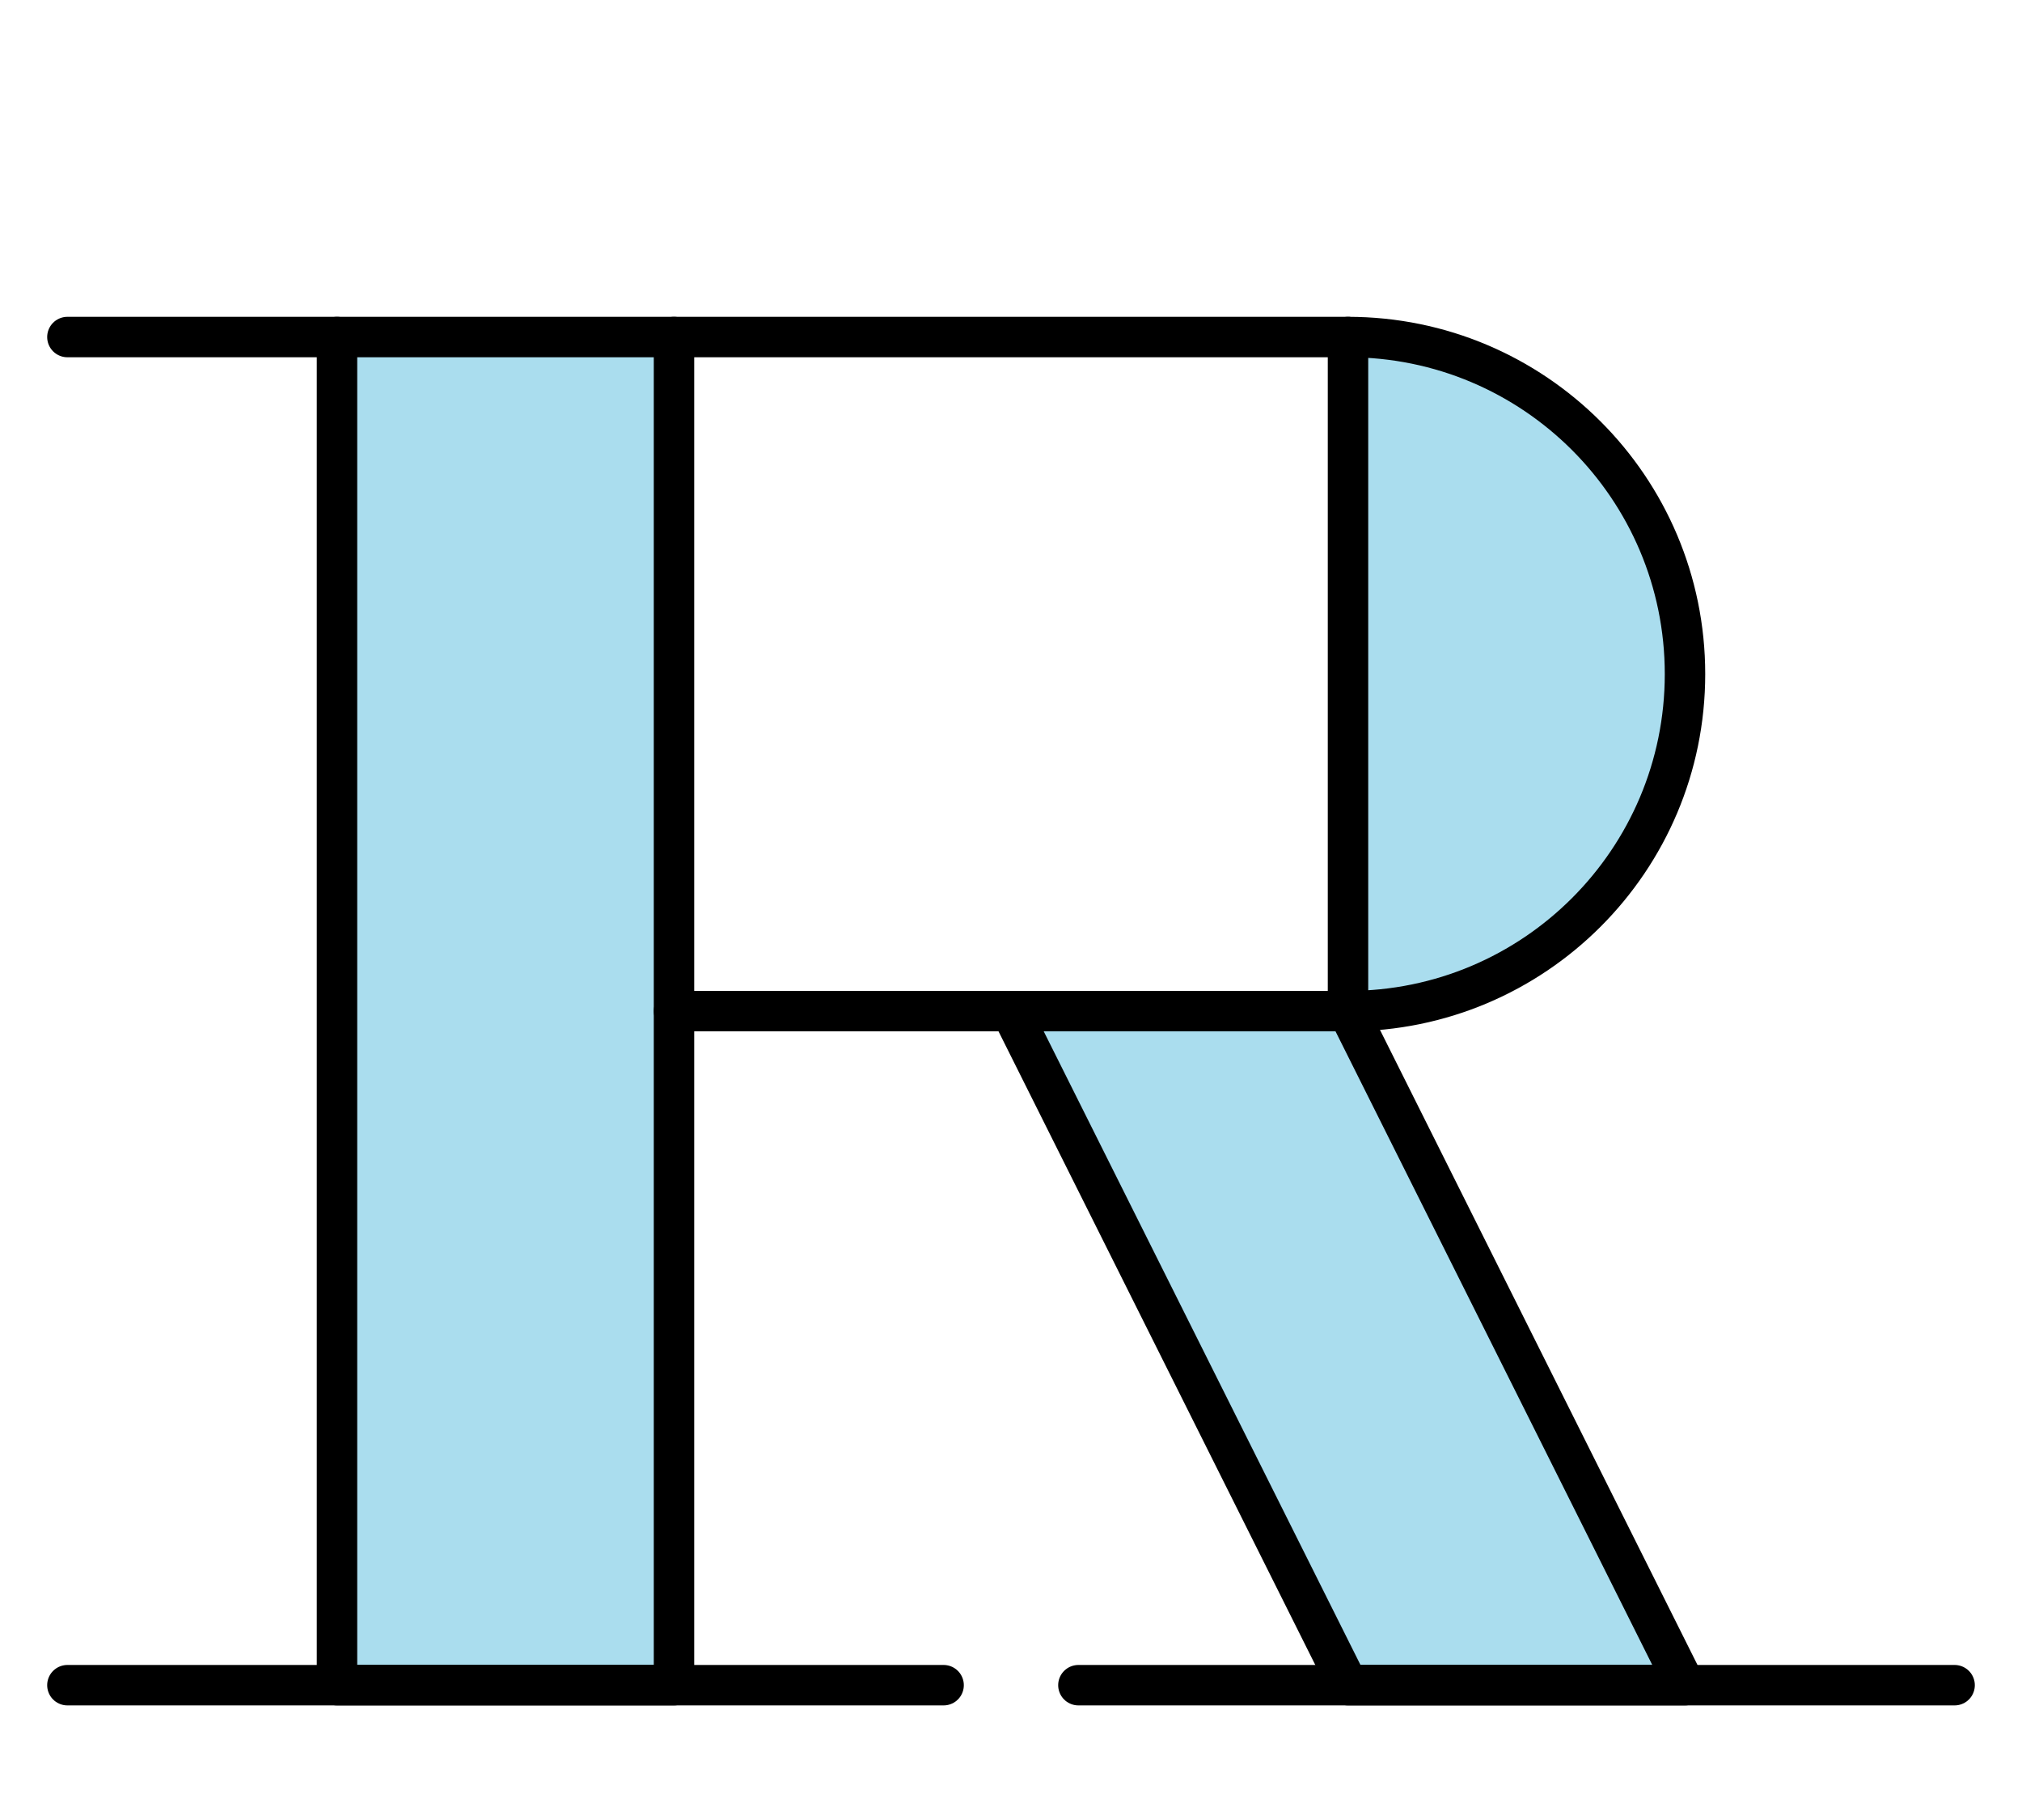
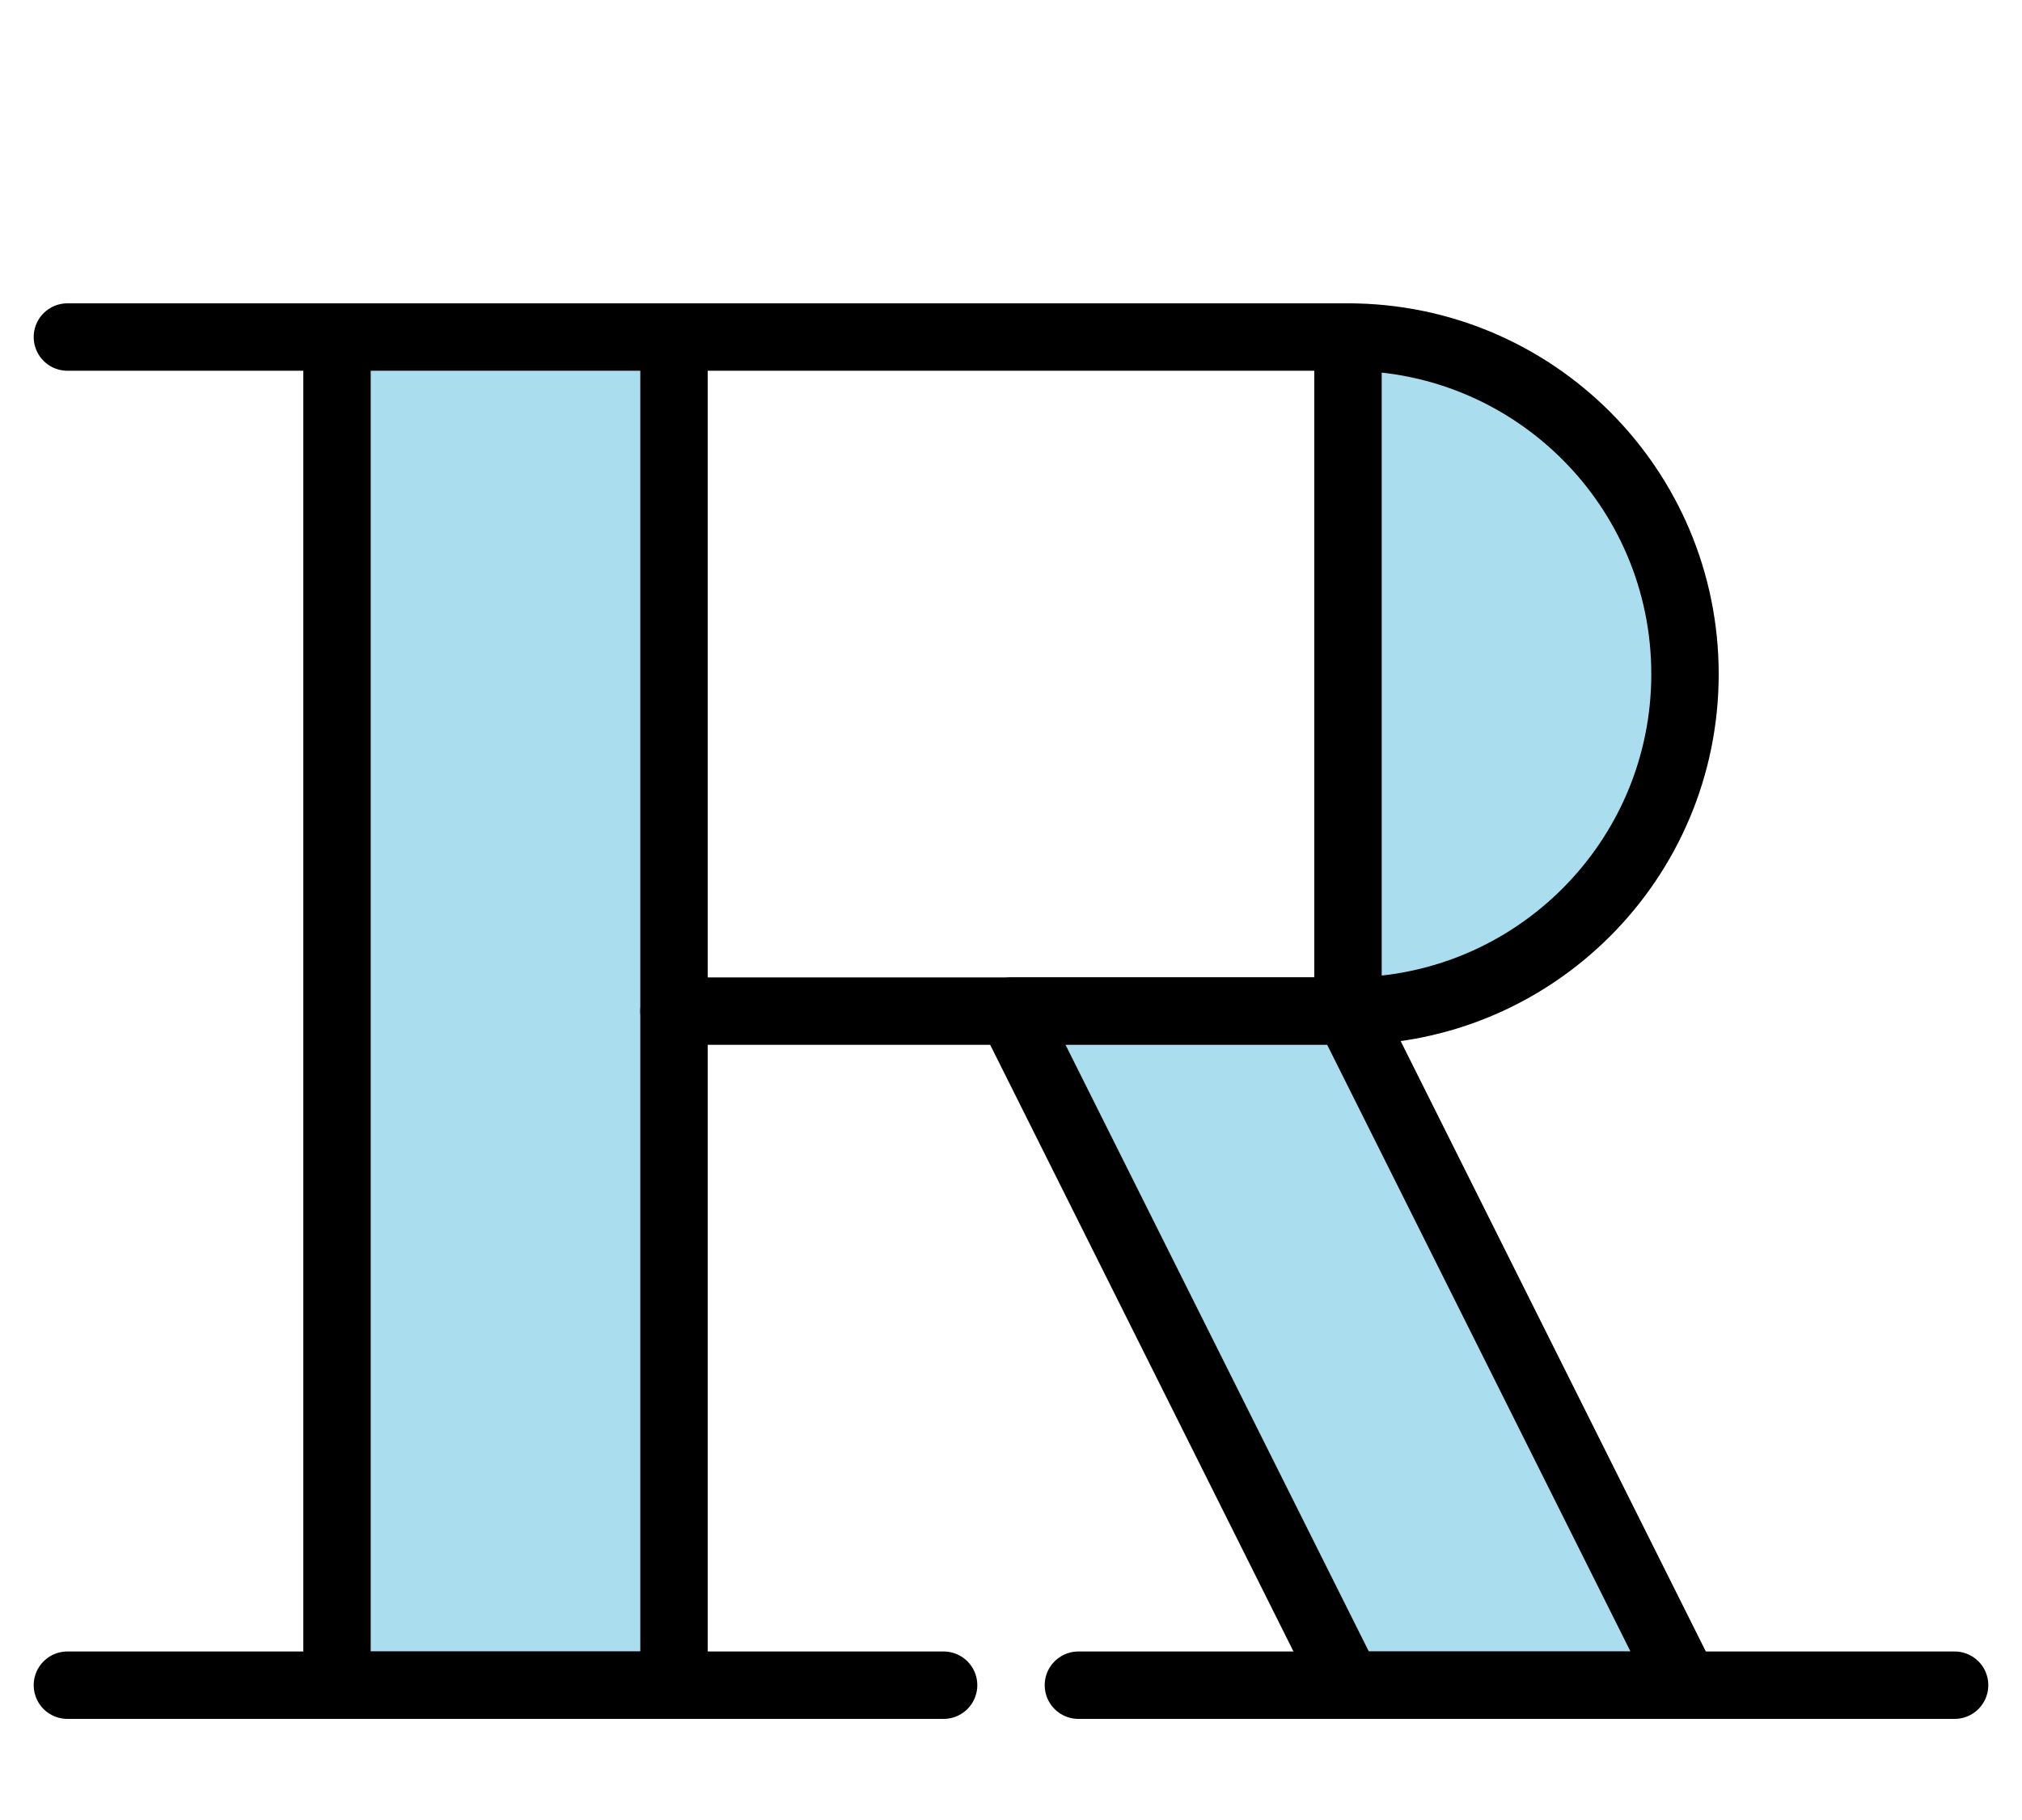
<svg xmlns="http://www.w3.org/2000/svg" width="300" height="270">
-   <style>* {fill: #ade; stroke: #000; stroke-width: 6px; stroke-linejoin: round;} .vide {fill: none;}</style>
+   <style>* {fill: #ade; stroke: #000; stroke-width: 10px; stroke-linejoin: round;} .vide {fill: none;}</style>
  <g>
    <polygon points="50,50 100,50 100,250 50,250" />
    <polygon points="100,50 200,50" />
    <polygon points="100,150 200,150" />
    <path d="M 200,50 A 1 1 0 0 1 200,150 Z" />
    <polygon points="200,150 250,250 200,250 150,150" />
  </g>
  <g>
    <polygon points="10,50 50,50" />
    <polygon points="10,250 140,250" />
    <polygon points="160,250 290,250" />
  </g>
</svg>
